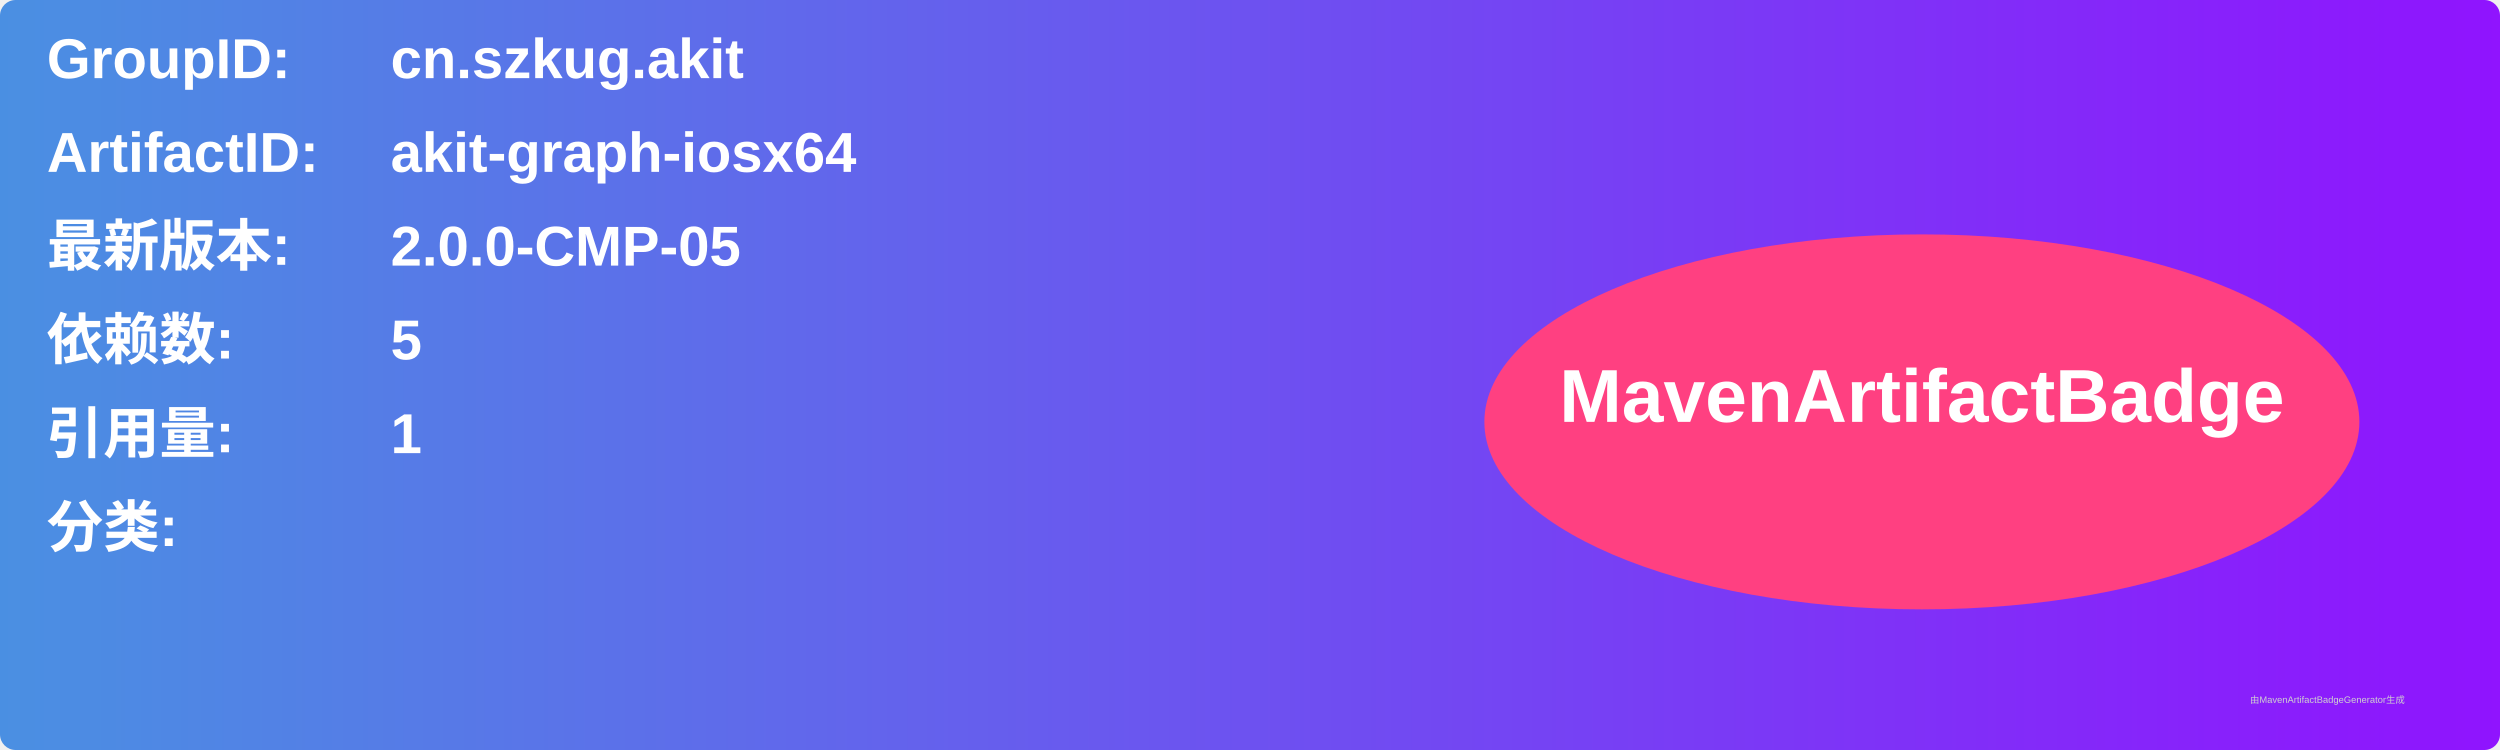
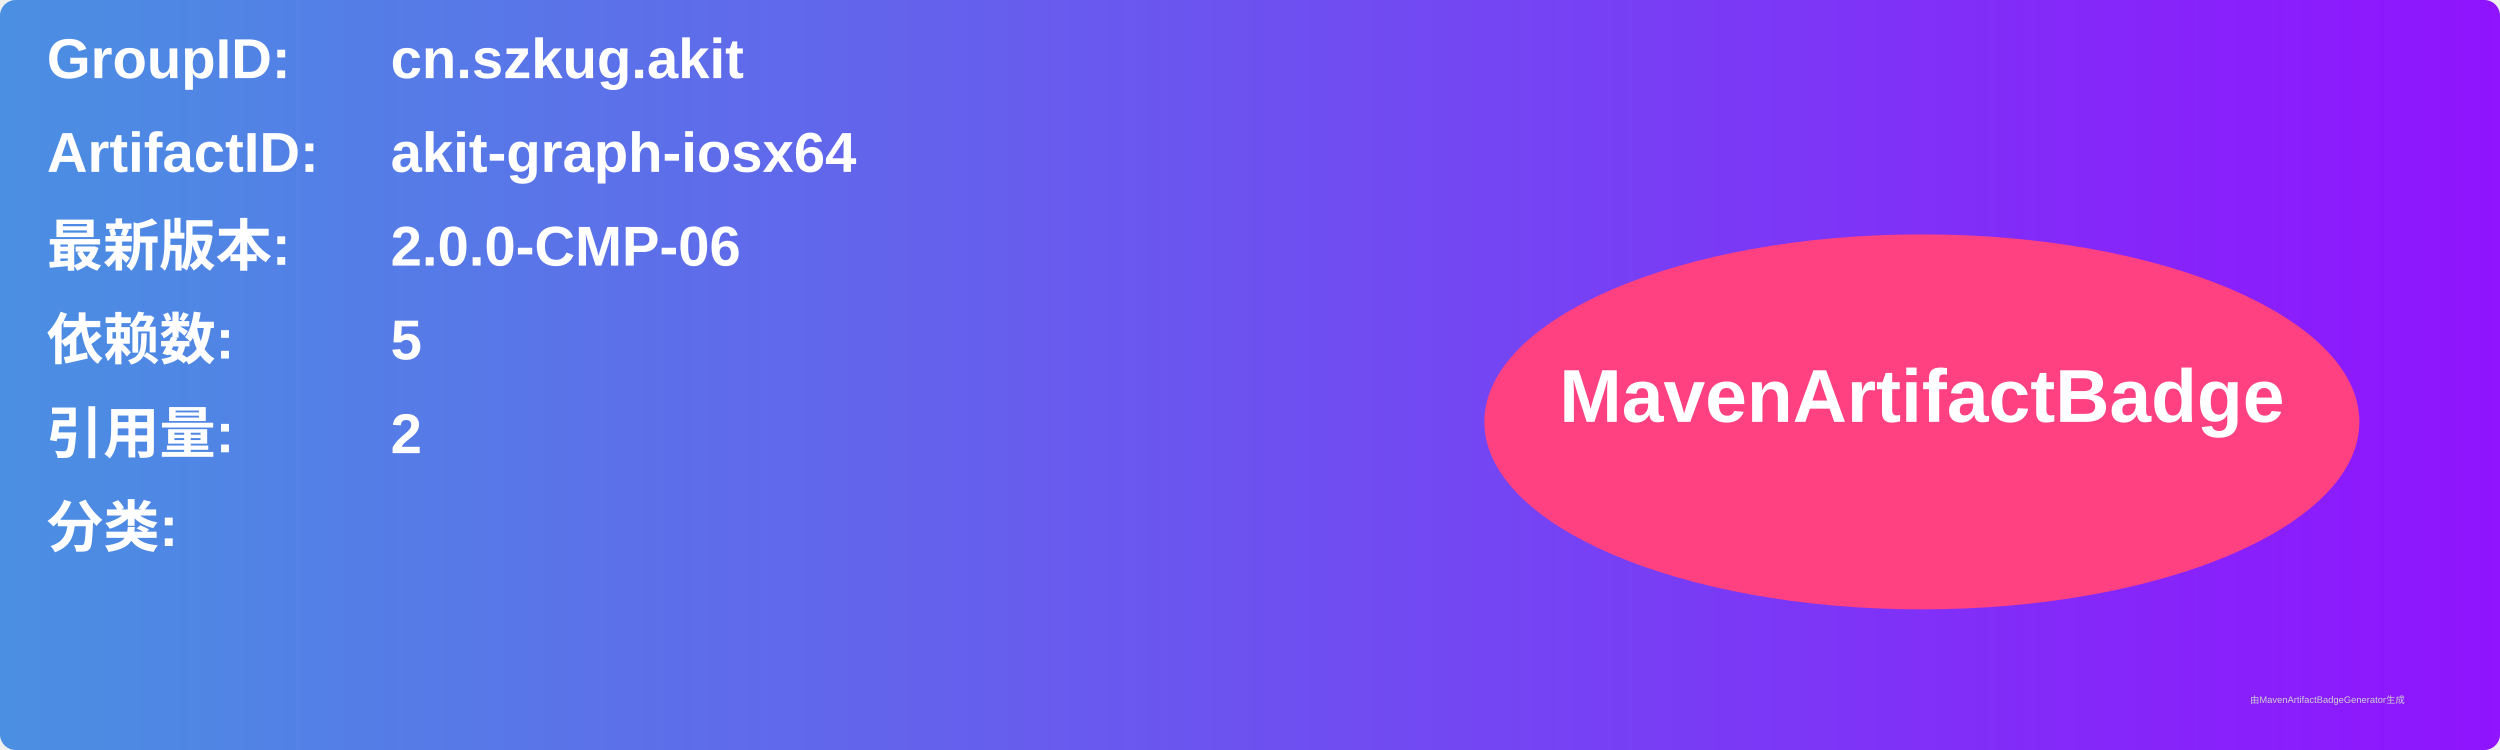
<svg xmlns="http://www.w3.org/2000/svg" width="800" height="240" viewBox="0 0 800 240">
  <linearGradient id="grad" x1="0%" y1="0%" x2="100%" y2="0%">
    <stop offset="0%" stop-color="#4a90e2" />
    <stop offset="100%" stop-color="#9013fe" />
  </linearGradient>
  <rect width="100%" height="100%" rx="5" ry="5" fill="url(#grad)" />
  <g transform="translate(15, 15)">
    <text x="0" y="10" font-family="Arial" font-size="18" fill="white" font-weight="bold" width="260">GroupID:</text>
    <text x="110" y="10" font-family="Arial" font-size="18" fill="white" font-weight="bold" width="460">cn.szkug.akit</text>
    <text x="0" y="40" font-family="Arial" font-size="18" fill="white" font-weight="bold" width="260">ArtifactID:</text>
    <text x="110" y="40" font-family="Arial" font-size="18" fill="white" font-weight="bold" width="460">akit-graph-iosx64</text>
    <text x="0" y="70" font-family="Arial" font-size="18" fill="white" font-weight="bold">最新版本:</text>
    <text x="110" y="70" font-family="Arial" font-size="18" fill="white" font-weight="bold">
-       <tspan font-weight="bold">2.0.0-CMP-05</tspan>
+       <tspan font-weight="bold">2.0.0-CMP-06</tspan>
    </text>
    <text x="0" y="100" font-family="Arial" font-size="18" fill="white" font-weight="bold">依赖数: </text>
    <text x="110" y="100" font-family="Arial" font-size="18" fill="white">
      <tspan font-weight="bold">5</tspan>
    </text>
    <text x="0" y="130" font-family="Arial" font-size="18" fill="white" font-weight="bold">引用量: </text>
    <text x="110" y="130" font-family="Arial" font-size="18" fill="white">
-       <tspan font-weight="bold">1</tspan>
+       <tspan font-weight="bold">2</tspan>
    </text>
    <text x="0" y="160" font-family="Arial" font-size="18" fill="white" font-weight="bold">分类:</text>
    <text x="10" y="190" font-family="Arial" font-size="10" fill="white">
      <tspan font-weight="bold" />
    </text>
    <ellipse cx="600" cy="120" rx="140" ry="60" fill="#ff4081" />
    <text x="600" y="120" text-anchor="middle" font-family="Arial" font-size="24" fill="white" font-weight="bold">MavenArtifactBadge</text>
  </g>
  <text x="720" y="225" font-family="Arial" font-size="3" fill="#d0d0d0">由MavenArtifactBadgeGenerator生成</text>
</svg>
